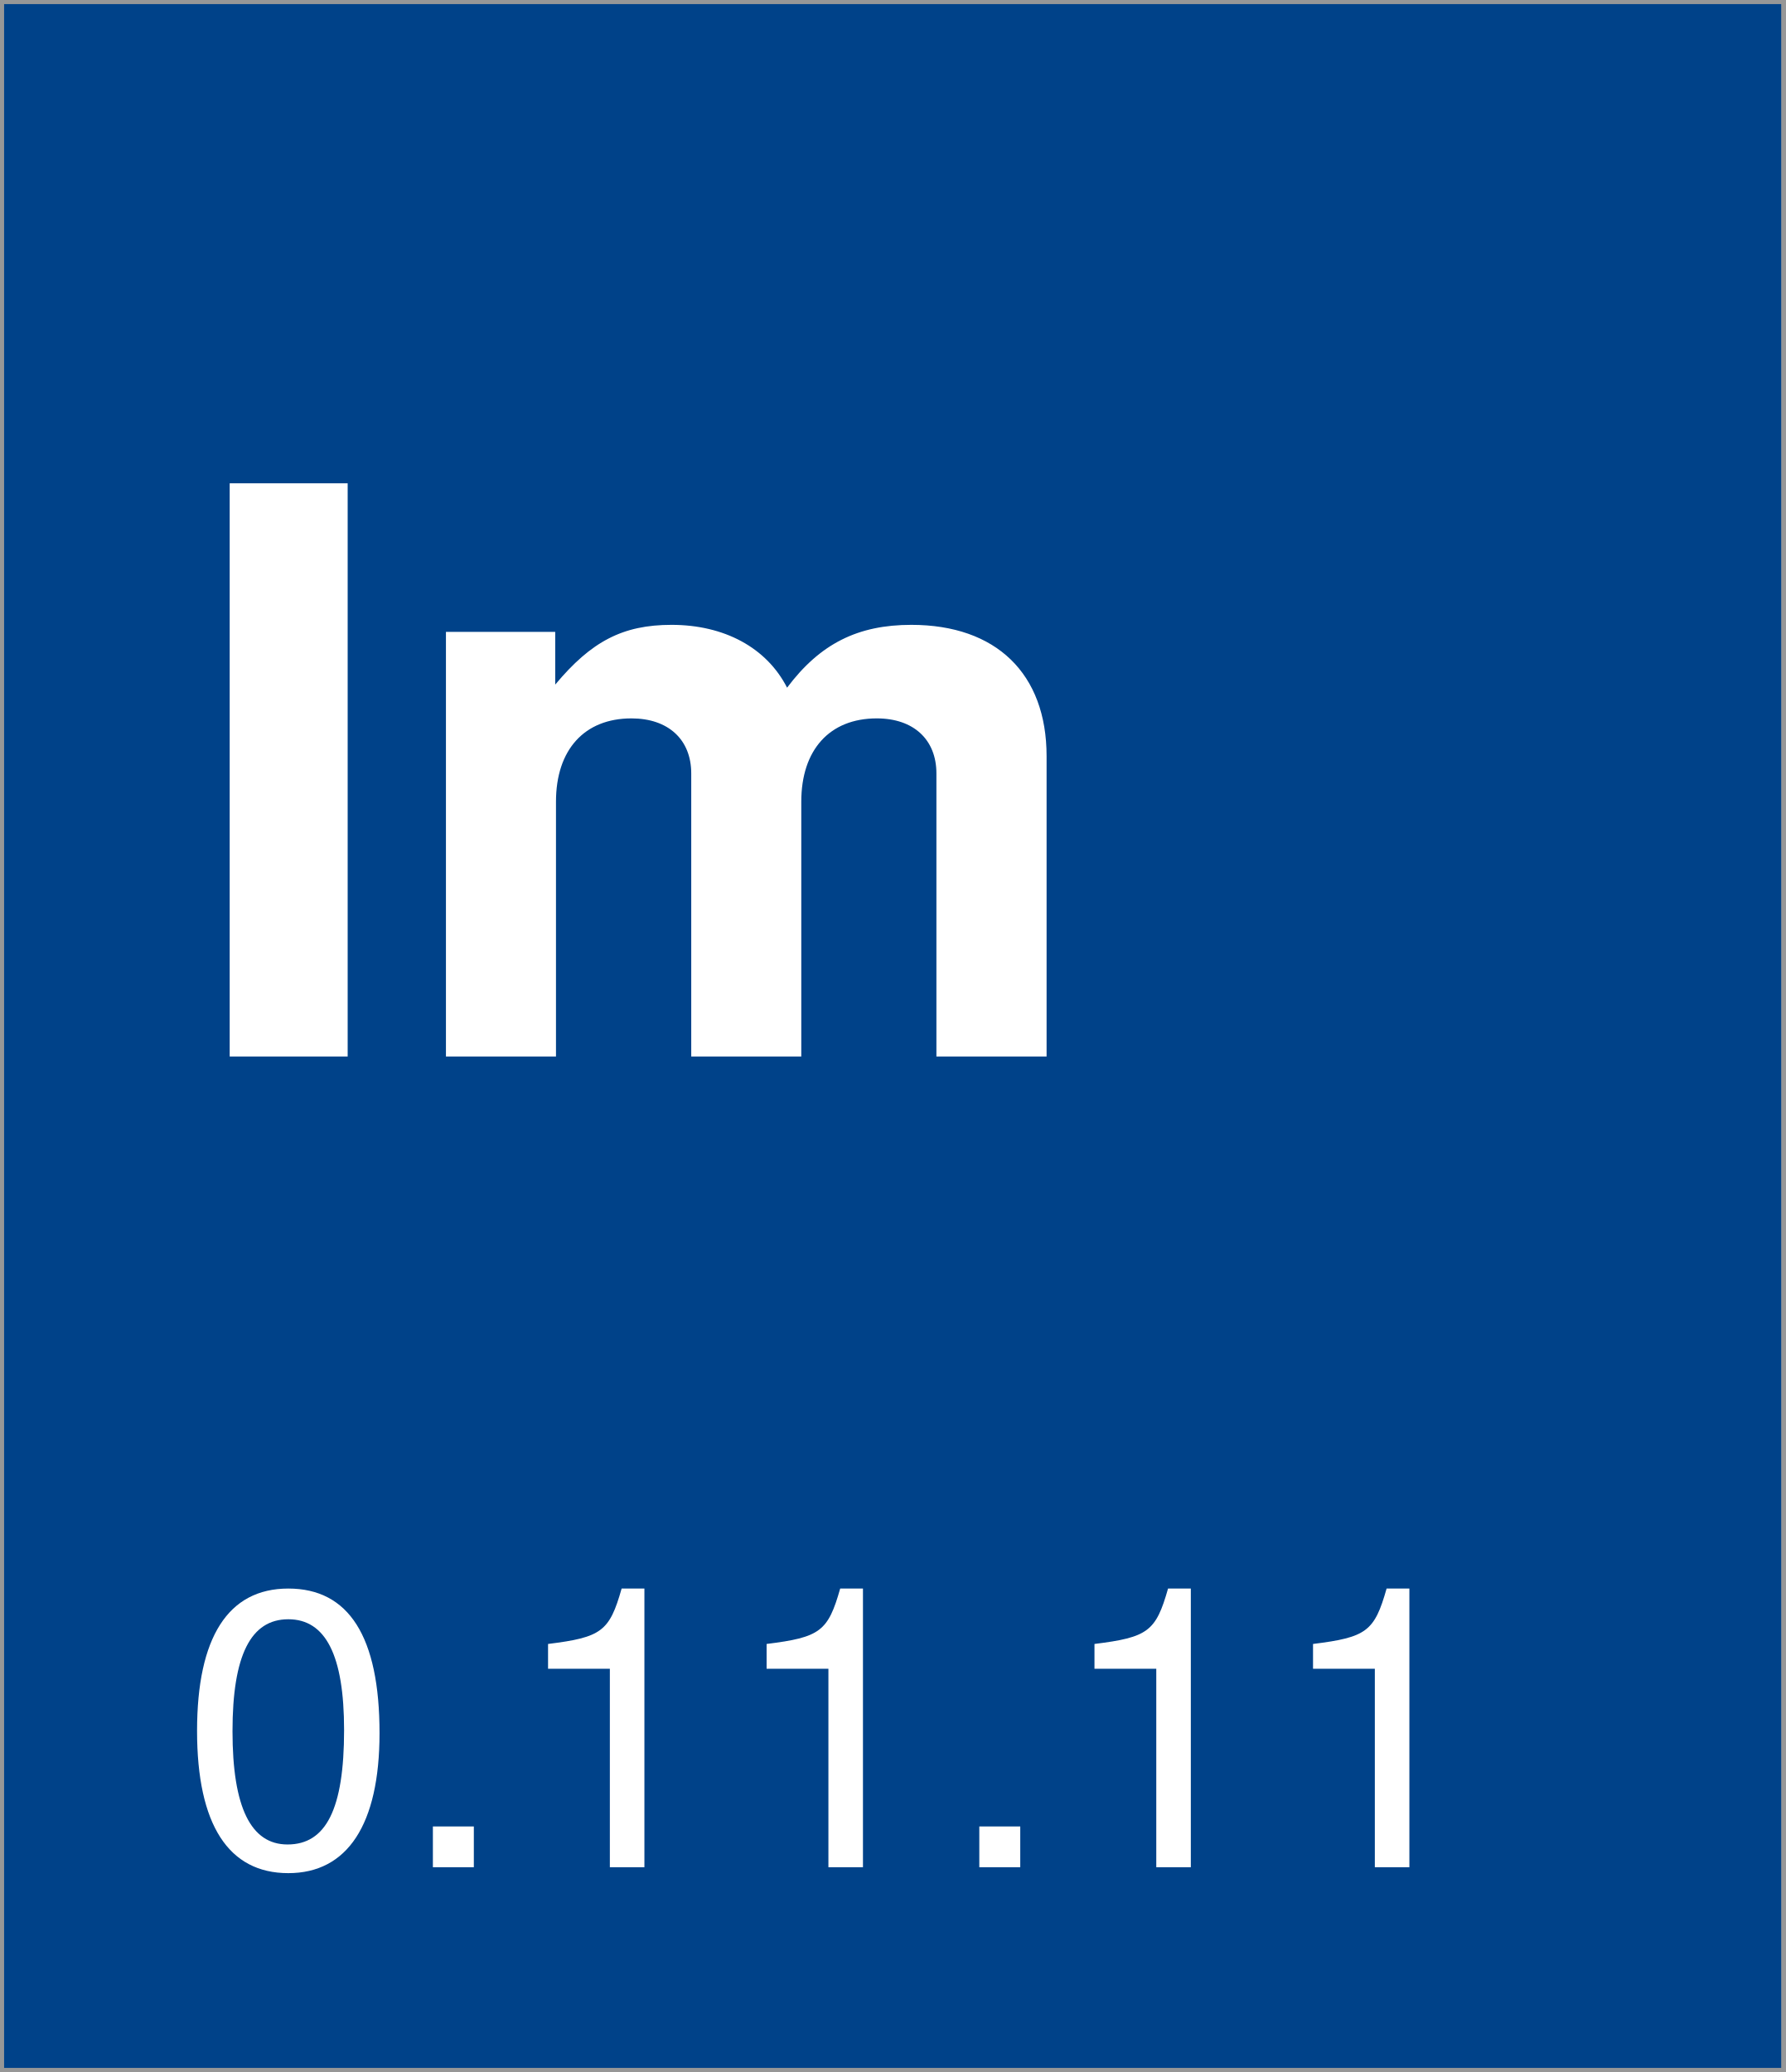
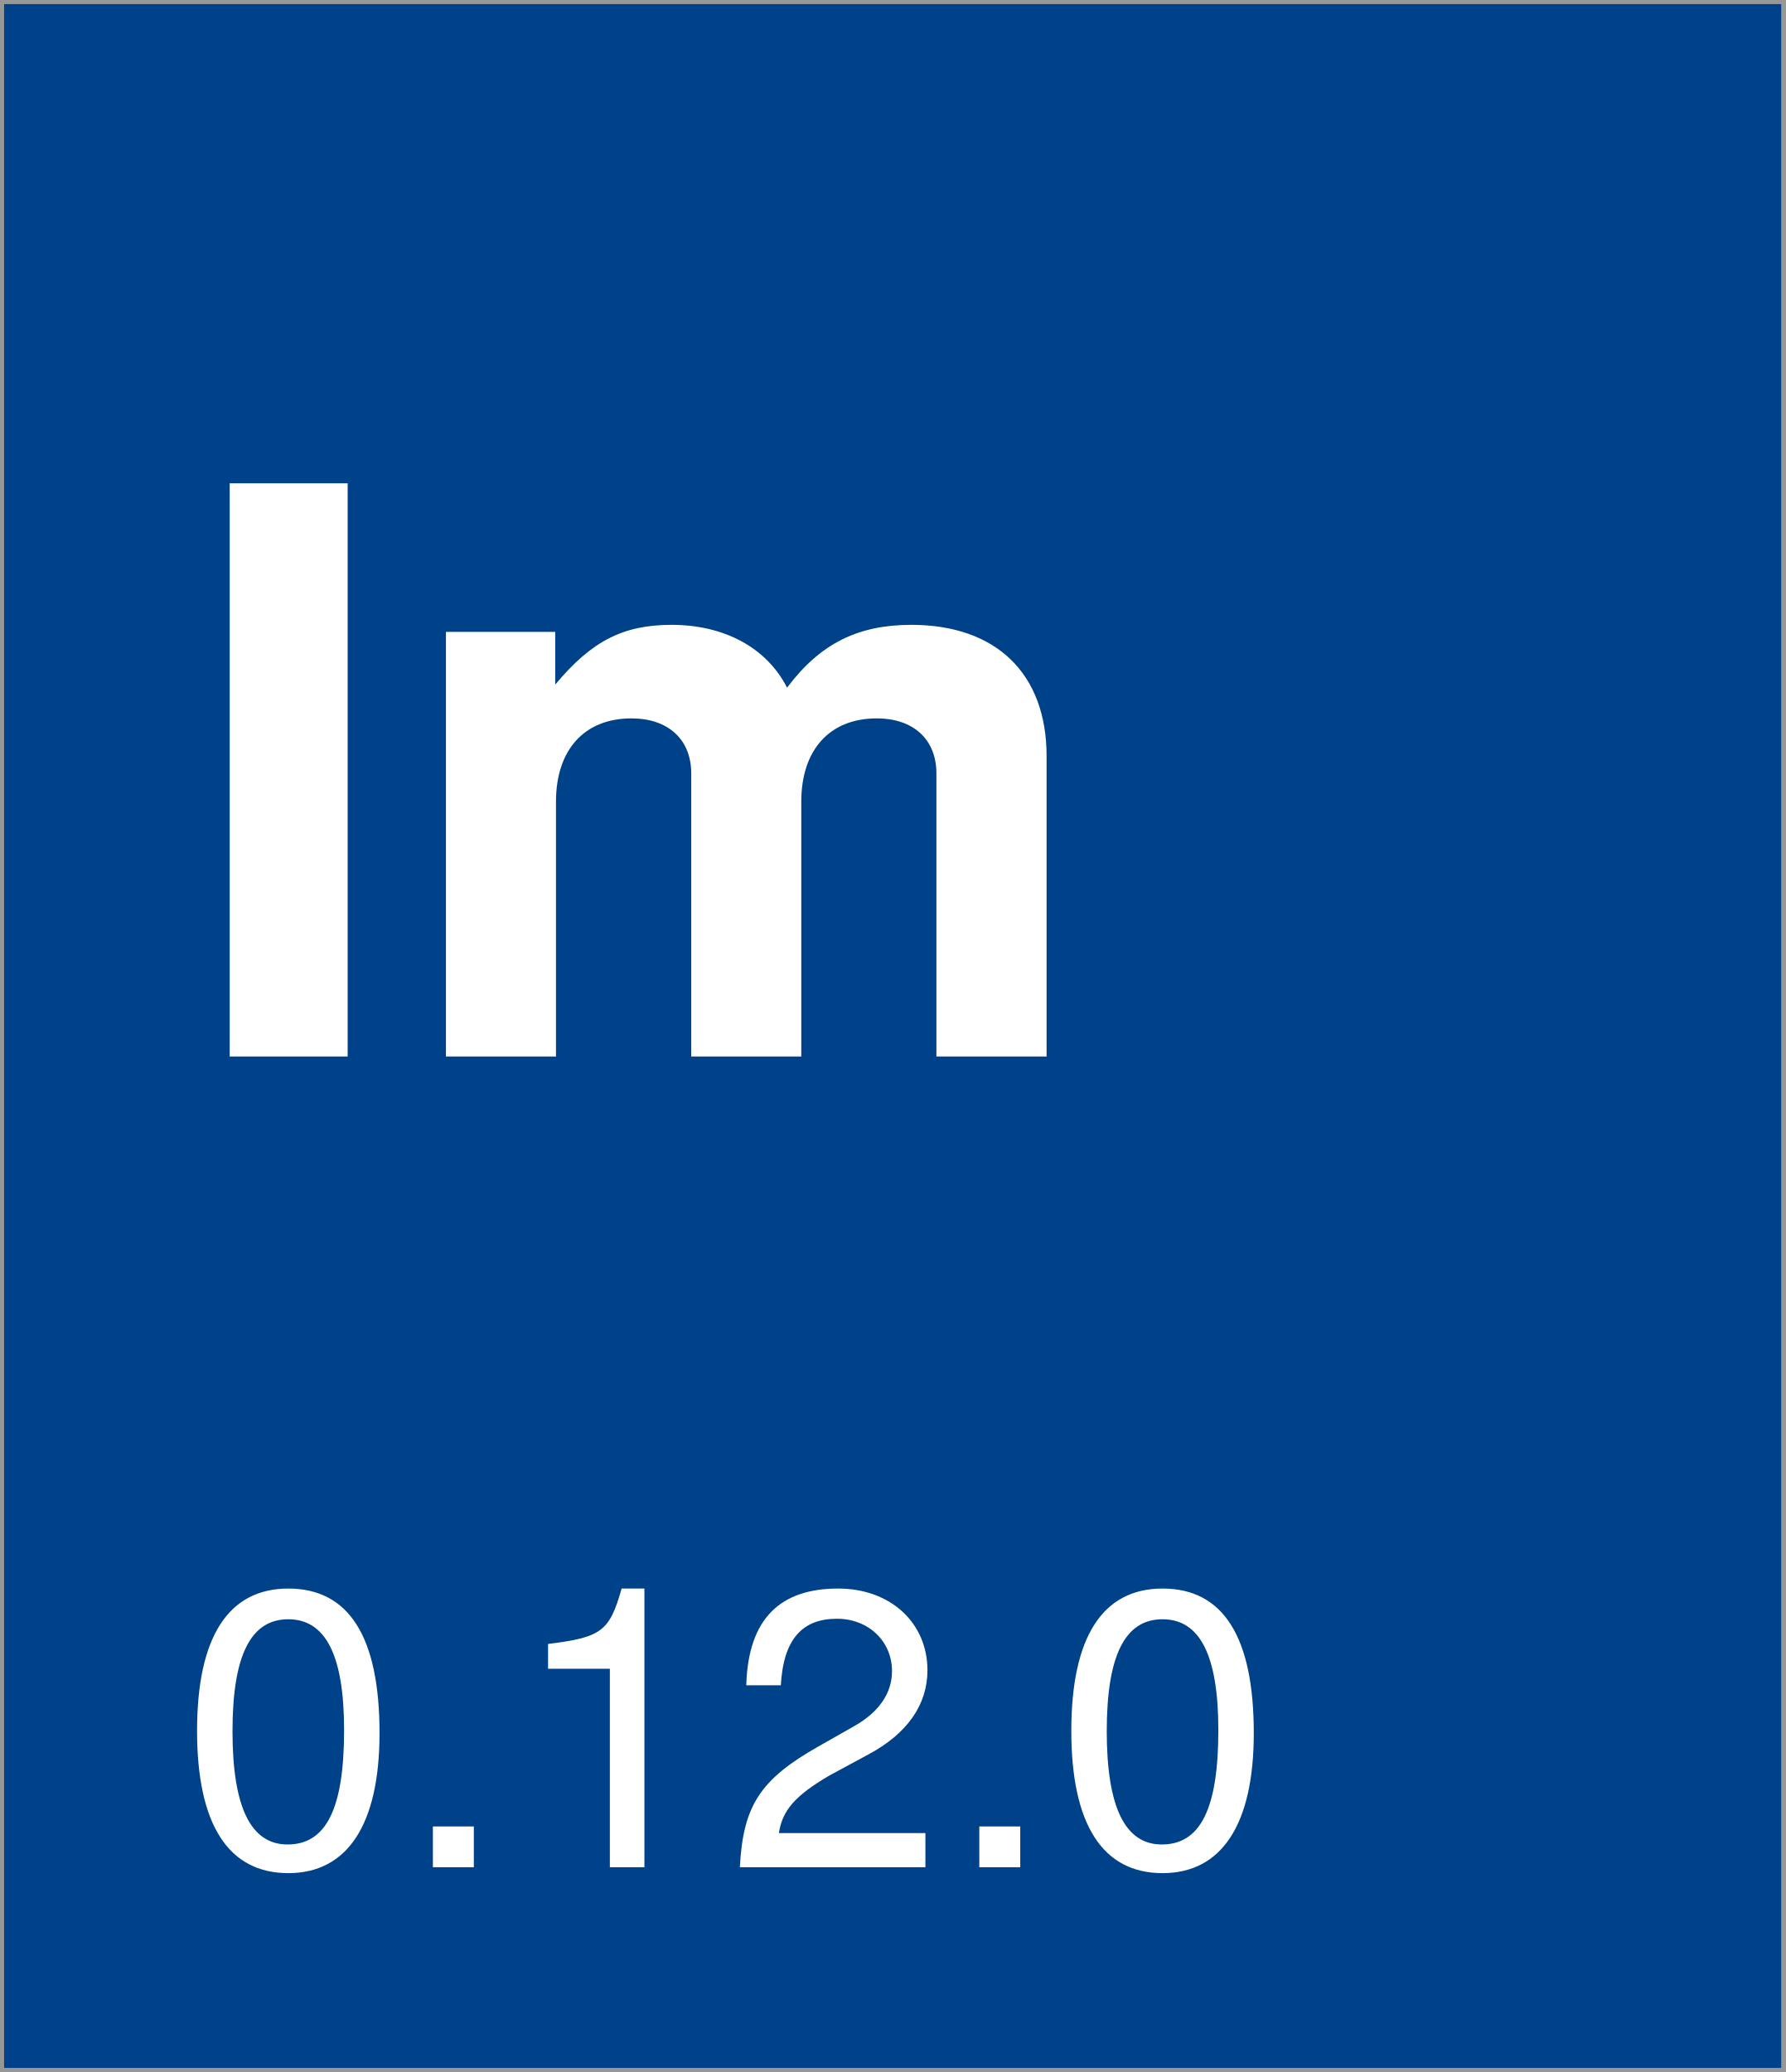
<svg xmlns="http://www.w3.org/2000/svg" width="218px" height="253px" viewBox="0 0 218 253" version="1.1">
  <description>Created with Sketch (http://www.bohemiancoding.com/sketch)</description>
  <defs />
  <g id="Page-1" stroke="none" stroke-width="1" fill="none" fill-rule="evenodd">
    <rect id="Rectangle-1" stroke="#979797" fill="#004289" x="0" y="0" width="218" height="253" />
    <text id="version-box" font-family="Helvetica Neue" font-size="48" font-weight="260" fill="#FFFFFF">
      <tspan x="22" y="228">
-         <tspan id="version">0.11.11</tspan>
+         <tspan id="version">0.12.0</tspan>
      </tspan>
    </text>
    <text id="Im" font-family="Helvetica Neue" font-size="96" font-weight="bold" fill="#FFFFFF">
      <tspan x="22" y="129">Im</tspan>
    </text>
  </g>
</svg>
